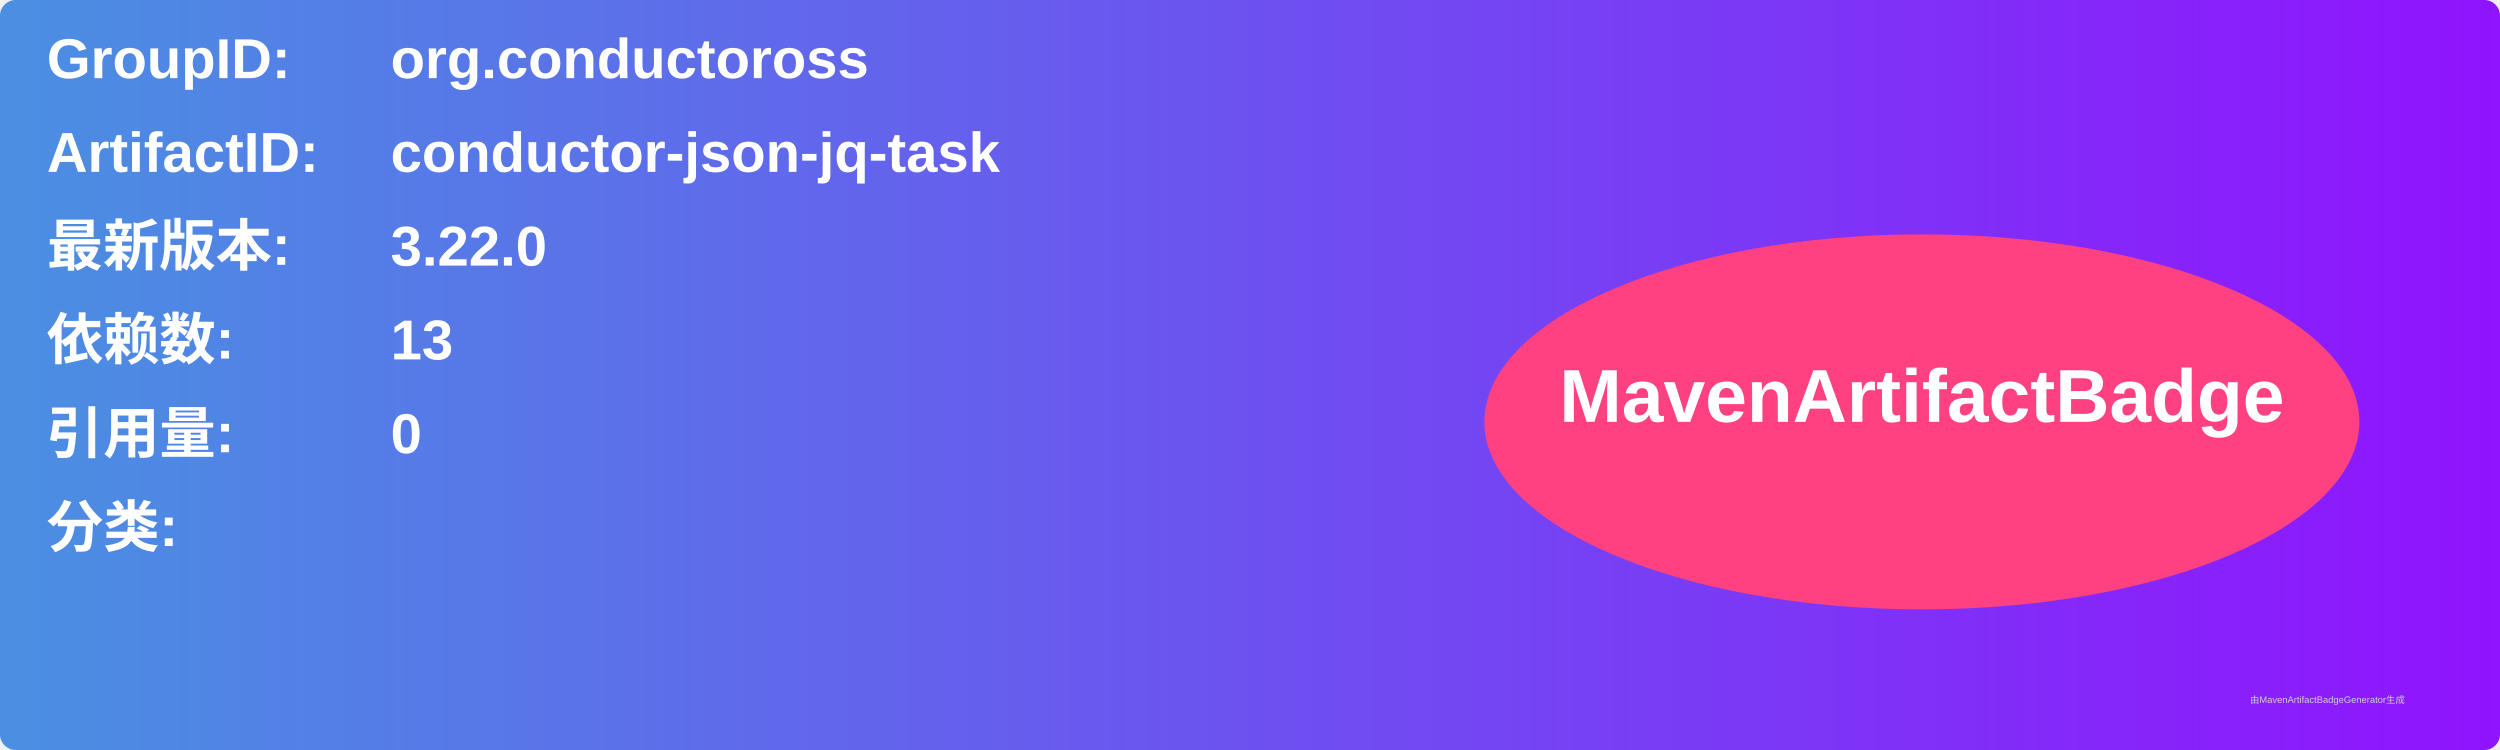
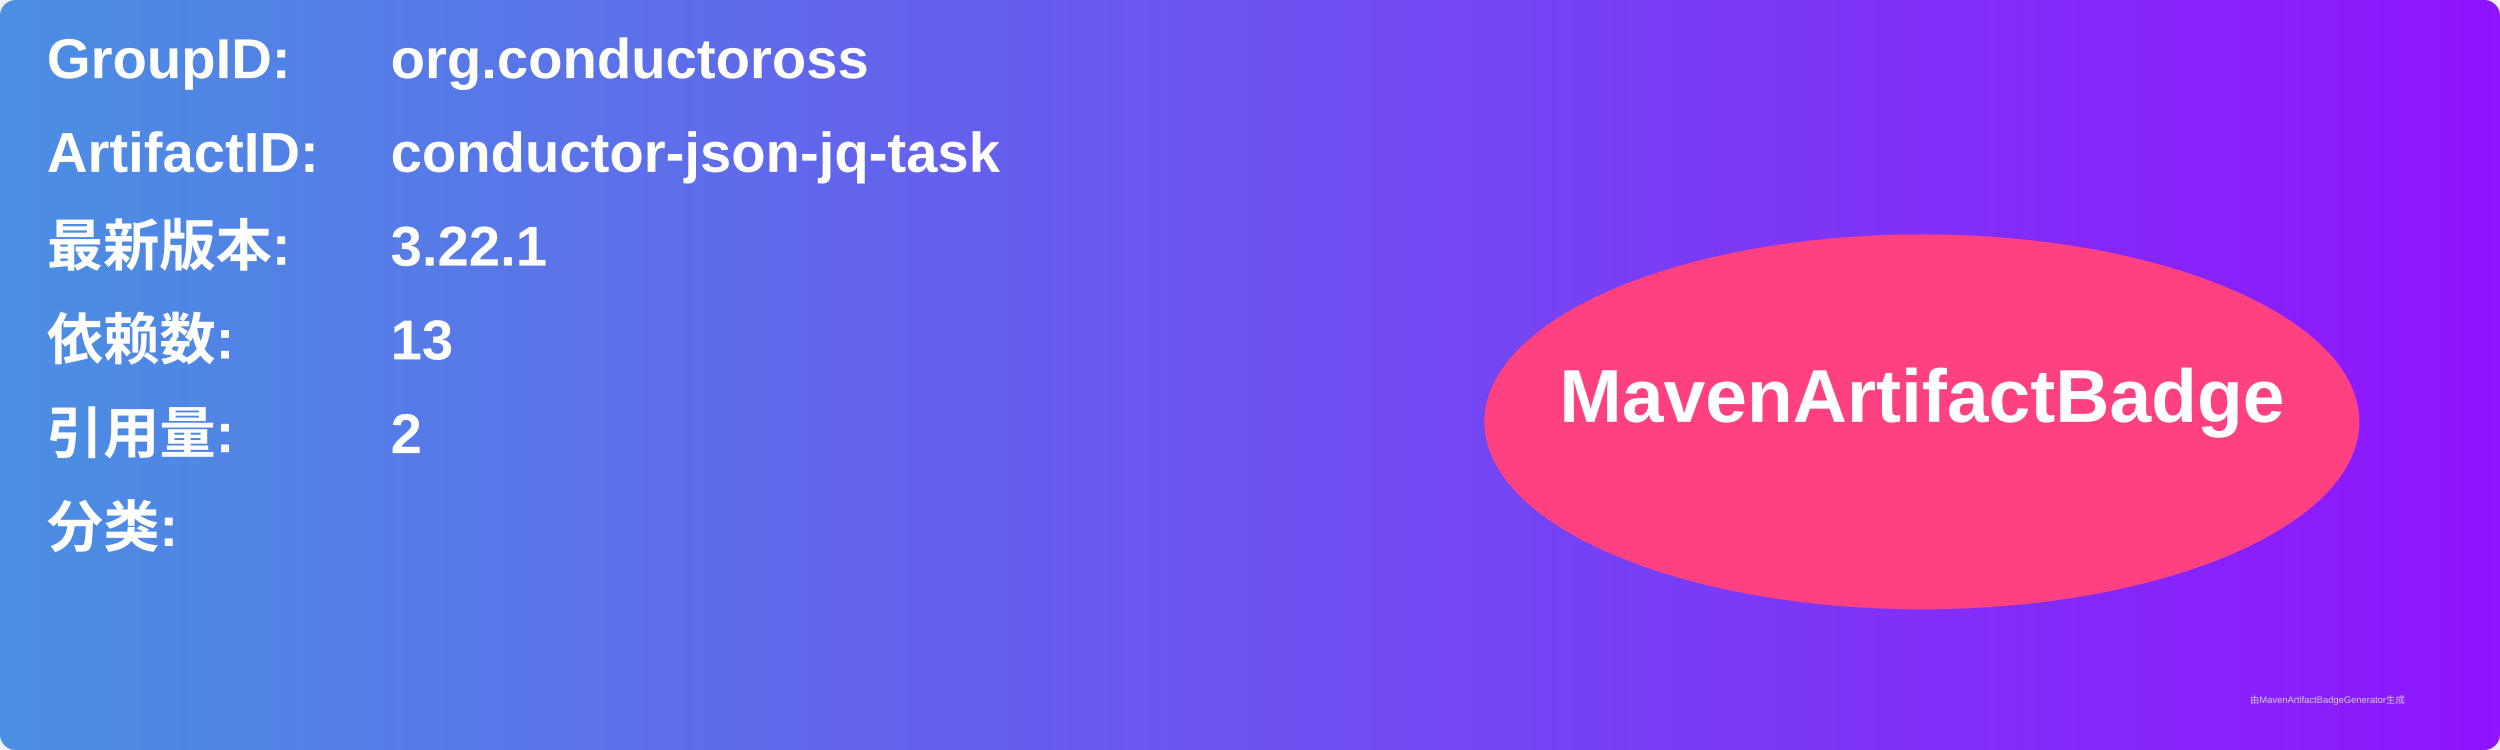
<svg xmlns="http://www.w3.org/2000/svg" width="800" height="240" viewBox="0 0 800 240">
  <linearGradient id="grad" x1="0%" y1="0%" x2="100%" y2="0%">
    <stop offset="0%" stop-color="#4a90e2" />
    <stop offset="100%" stop-color="#9013fe" />
  </linearGradient>
  <rect width="100%" height="100%" rx="5" ry="5" fill="url(#grad)" />
  <g transform="translate(15, 15)">
    <text x="0" y="10" font-family="Arial" font-size="18" fill="white" font-weight="bold" width="260">GroupID:</text>
    <text x="110" y="10" font-family="Arial" font-size="18" fill="white" font-weight="bold" width="460">org.conductoross</text>
    <text x="0" y="40" font-family="Arial" font-size="18" fill="white" font-weight="bold" width="260">ArtifactID:</text>
    <text x="110" y="40" font-family="Arial" font-size="18" fill="white" font-weight="bold" width="460">conductor-json-jq-task</text>
    <text x="0" y="70" font-family="Arial" font-size="18" fill="white" font-weight="bold">最新版本:</text>
    <text x="110" y="70" font-family="Arial" font-size="18" fill="white" font-weight="bold">
-       <tspan font-weight="bold">3.22.0</tspan>
+       <tspan font-weight="bold">3.22.1</tspan>
    </text>
    <text x="0" y="100" font-family="Arial" font-size="18" fill="white" font-weight="bold">依赖数: </text>
    <text x="110" y="100" font-family="Arial" font-size="18" fill="white">
      <tspan font-weight="bold">13</tspan>
    </text>
    <text x="0" y="130" font-family="Arial" font-size="18" fill="white" font-weight="bold">引用量: </text>
    <text x="110" y="130" font-family="Arial" font-size="18" fill="white">
-       <tspan font-weight="bold">0</tspan>
+       <tspan font-weight="bold">2</tspan>
    </text>
    <text x="0" y="160" font-family="Arial" font-size="18" fill="white" font-weight="bold">分类:</text>
    <text x="10" y="190" font-family="Arial" font-size="10" fill="white">
      <tspan font-weight="bold" />
    </text>
    <ellipse cx="600" cy="120" rx="140" ry="60" fill="#ff4081" />
    <text x="600" y="120" text-anchor="middle" font-family="Arial" font-size="24" fill="white" font-weight="bold">MavenArtifactBadge</text>
  </g>
  <text x="720" y="225" font-family="Arial" font-size="3" fill="#d0d0d0">由MavenArtifactBadgeGenerator生成</text>
</svg>
